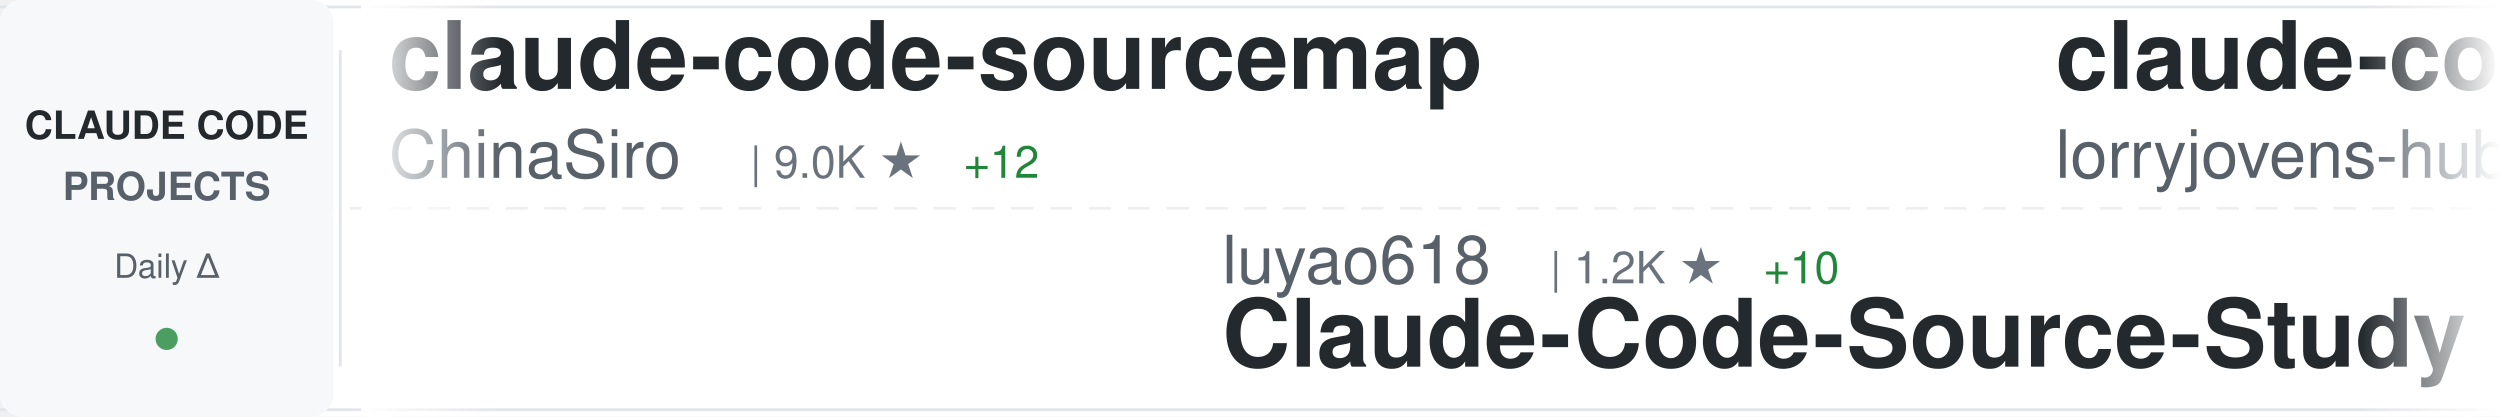
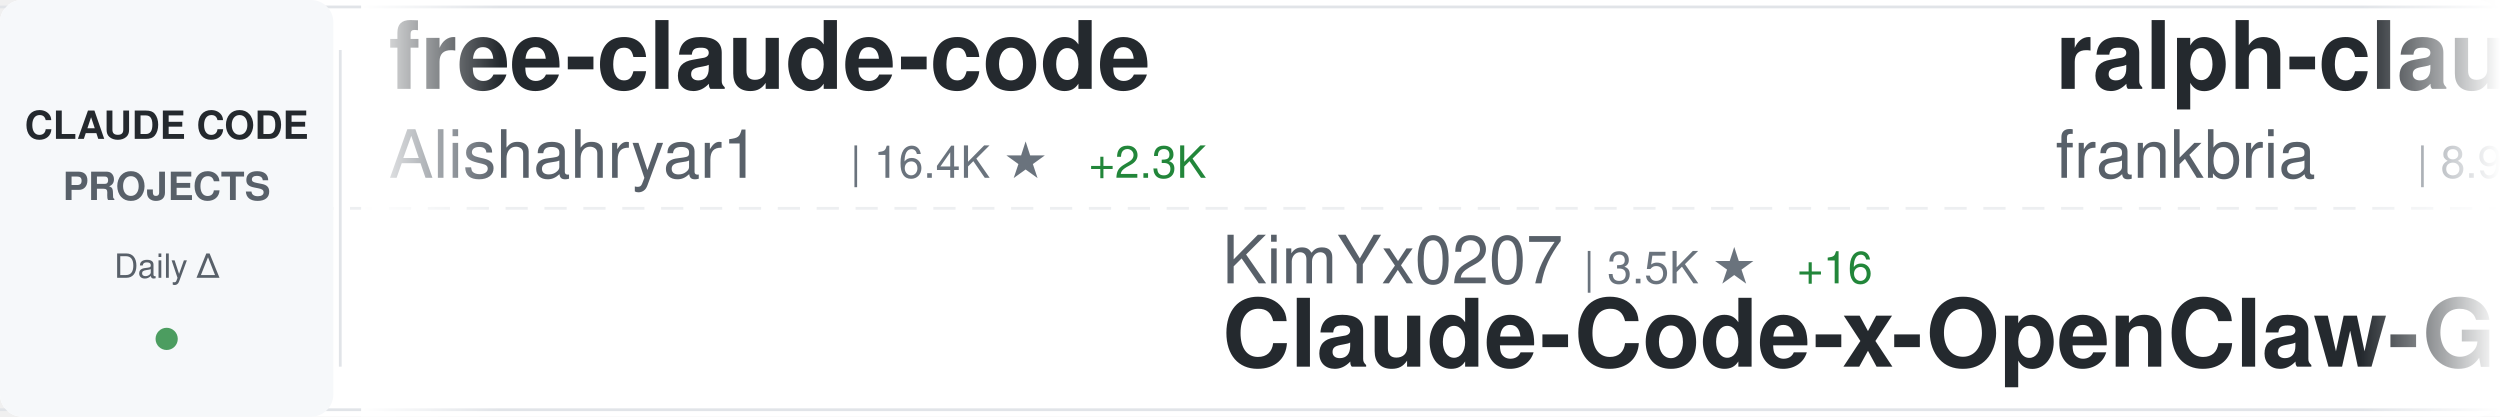
<svg xmlns="http://www.w3.org/2000/svg" width="900" height="150">
  <defs>
    <linearGradient id="awesomeLeftFade" x1="0%" y1="0%" x2="100%" y2="0%">
      <stop offset="0%" style="stop-color:#ffffff;stop-opacity:1" />
      <stop offset="100%" style="stop-color:#ffffff;stop-opacity:0" />
    </linearGradient>
    <linearGradient id="awesomeRightFade" x1="0%" y1="0%" x2="100%" y2="0%">
      <stop offset="0%" style="stop-color:#ffffff;stop-opacity:0" />
      <stop offset="100%" style="stop-color:#ffffff;stop-opacity:1" />
    </linearGradient>
  </defs>
  <rect width="900" height="150" fill="#ffffff" rx="8" />
  <rect x="0" y="2" width="900" height="1" fill="#e1e4e8" />
  <rect x="0" y="147" width="900" height="1" fill="#e1e4e8" />
  <line x1="0" y1="75" x2="900" y2="75" stroke="#e1e4e8" stroke-width="1" stroke-dasharray="8 6" opacity="0.6" />
  <rect x="0" y="0" width="120" height="150" fill="#f6f8fa" rx="8" />
  <text x="60" y="50" font-family="-apple-system, BlinkMacSystemFont, 'Segoe UI', Helvetica, Arial, sans-serif" font-size="14" font-weight="600" fill="#24292e" text-anchor="middle">CLAUDE CODE</text>
  <text x="60" y="72" font-family="-apple-system, BlinkMacSystemFont, 'Segoe UI', Helvetica, Arial, sans-serif" font-size="14" font-weight="600" fill="#586069" text-anchor="middle">PROJECTS</text>
  <text x="60" y="100" font-family="-apple-system, BlinkMacSystemFont, 'Segoe UI', Helvetica, Arial, sans-serif" font-size="12" font-weight="500" fill="#586069" text-anchor="middle">Daily Δ</text>
  <circle cx="60" cy="122" r="4" fill="#22863a" opacity="0.8" />
  <rect x="122" y="18" width="1" height="114" fill="#e1e4e8" />
  <clipPath id="awesomeTickerClip">
    <rect x="130" y="0" width="770" height="150" />
  </clipPath>
  <g clip-path="url(#awesomeTickerClip)">
    <g id="awesomeTickerItems">
      <animateTransform attributeName="transform" attributeType="XML" type="translate" from="0 0" to="-3000 0" dur="54s" repeatCount="indefinite" />
      <g transform="translate(0, 0)">
-         <text x="140" y="32" font-family="-apple-system, BlinkMacSystemFont, 'Segoe UI', Helvetica, Arial, sans-serif" font-size="34" font-weight="600" fill="#24292e">claude-code-sourcemap</text>
-         <text x="140" y="64" font-family="-apple-system, BlinkMacSystemFont, 'Segoe UI', Helvetica, Arial, sans-serif" font-size="24" font-weight="400" fill="#586069">ChinaSiro</text>
-         <text x="270" y="64" font-family="-apple-system, BlinkMacSystemFont, 'Segoe UI', Helvetica, Arial, sans-serif" font-size="16" font-weight="500" fill="#6a737d">| 9.0K ★</text>
-         <text x="347" y="64" font-family="-apple-system, BlinkMacSystemFont, 'Segoe UI', Helvetica, Arial, sans-serif" font-size="16" font-weight="500" fill="#22863a"> +12</text>
+         <text x="140" y="32" font-family="-apple-system, BlinkMacSystemFont, 'Segoe UI', Helvetica, Arial, sans-serif" font-size="34" font-weight="600" fill="#24292e">free-claude-code</text>
+         <text x="140" y="64" font-family="-apple-system, BlinkMacSystemFont, 'Segoe UI', Helvetica, Arial, sans-serif" font-size="24" font-weight="400" fill="#586069">Alishahryar1</text>
+         <text x="306" y="64" font-family="-apple-system, BlinkMacSystemFont, 'Segoe UI', Helvetica, Arial, sans-serif" font-size="16" font-weight="500" fill="#6a737d">| 16.4K ★</text>
+         <text x="392" y="64" font-family="-apple-system, BlinkMacSystemFont, 'Segoe UI', Helvetica, Arial, sans-serif" font-size="16" font-weight="500" fill="#22863a"> +2.3K</text>
      </g>
      <g transform="translate(300, 0)">
-         <text x="140" y="102" font-family="-apple-system, BlinkMacSystemFont, 'Segoe UI', Helvetica, Arial, sans-serif" font-size="24" font-weight="400" fill="#586069">luyao618</text>
-         <text x="258" y="102" font-family="-apple-system, BlinkMacSystemFont, 'Segoe UI', Helvetica, Arial, sans-serif" font-size="16" font-weight="500" fill="#6a737d">| 1.2K ★</text>
-         <text x="335" y="102" font-family="-apple-system, BlinkMacSystemFont, 'Segoe UI', Helvetica, Arial, sans-serif" font-size="16" font-weight="500" fill="#22863a"> +10</text>
-         <text x="140" y="132" font-family="-apple-system, BlinkMacSystemFont, 'Segoe UI', Helvetica, Arial, sans-serif" font-size="34" font-weight="600" fill="#24292e">Claude-Code-Source-Study</text>
+         <text x="140" y="102" font-family="-apple-system, BlinkMacSystemFont, 'Segoe UI', Helvetica, Arial, sans-serif" font-size="24" font-weight="400" fill="#586069">KimYx0207</text>
+         <text x="270" y="102" font-family="-apple-system, BlinkMacSystemFont, 'Segoe UI', Helvetica, Arial, sans-serif" font-size="16" font-weight="500" fill="#6a737d">| 3.5K ★</text>
+         <text x="347" y="102" font-family="-apple-system, BlinkMacSystemFont, 'Segoe UI', Helvetica, Arial, sans-serif" font-size="16" font-weight="500" fill="#22863a"> +16</text>
+         <text x="140" y="132" font-family="-apple-system, BlinkMacSystemFont, 'Segoe UI', Helvetica, Arial, sans-serif" font-size="34" font-weight="600" fill="#24292e">Claude-Code-x-OpenClaw-G...</text>
      </g>
      <g transform="translate(600, 0)">
-         <text x="140" y="32" font-family="-apple-system, BlinkMacSystemFont, 'Segoe UI', Helvetica, Arial, sans-serif" font-size="34" font-weight="600" fill="#24292e">claude-code-rust</text>
-         <text x="140" y="64" font-family="-apple-system, BlinkMacSystemFont, 'Segoe UI', Helvetica, Arial, sans-serif" font-size="24" font-weight="400" fill="#586069">lorryjovens-hub</text>
-         <text x="342" y="64" font-family="-apple-system, BlinkMacSystemFont, 'Segoe UI', Helvetica, Arial, sans-serif" font-size="16" font-weight="500" fill="#6a737d">| 1.5K ★</text>
-         <text x="419" y="64" font-family="-apple-system, BlinkMacSystemFont, 'Segoe UI', Helvetica, Arial, sans-serif" font-size="16" font-weight="500" fill="#22863a"> +8</text>
+         <text x="140" y="32" font-family="-apple-system, BlinkMacSystemFont, 'Segoe UI', Helvetica, Arial, sans-serif" font-size="34" font-weight="600" fill="#24292e">ralph-claude-code</text>
+         <text x="140" y="64" font-family="-apple-system, BlinkMacSystemFont, 'Segoe UI', Helvetica, Arial, sans-serif" font-size="24" font-weight="400" fill="#586069">frankbria</text>
+         <text x="270" y="64" font-family="-apple-system, BlinkMacSystemFont, 'Segoe UI', Helvetica, Arial, sans-serif" font-size="16" font-weight="500" fill="#6a737d">| 8.9K ★</text>
+         <text x="347" y="64" font-family="-apple-system, BlinkMacSystemFont, 'Segoe UI', Helvetica, Arial, sans-serif" font-size="16" font-weight="500" fill="#22863a"> +16</text>
      </g>
      <g transform="translate(900, 0)">
-         <text x="140" y="102" font-family="-apple-system, BlinkMacSystemFont, 'Segoe UI', Helvetica, Arial, sans-serif" font-size="24" font-weight="400" fill="#586069">bfly123</text>
-         <text x="246" y="102" font-family="-apple-system, BlinkMacSystemFont, 'Segoe UI', Helvetica, Arial, sans-serif" font-size="16" font-weight="500" fill="#6a737d">| 2.4K ★</text>
-         <text x="323" y="102" font-family="-apple-system, BlinkMacSystemFont, 'Segoe UI', Helvetica, Arial, sans-serif" font-size="16" font-weight="500" fill="#22863a"> +9</text>
-         <text x="140" y="132" font-family="-apple-system, BlinkMacSystemFont, 'Segoe UI', Helvetica, Arial, sans-serif" font-size="34" font-weight="600" fill="#24292e">claude_code_bridge</text>
+         <text x="140" y="102" font-family="-apple-system, BlinkMacSystemFont, 'Segoe UI', Helvetica, Arial, sans-serif" font-size="24" font-weight="400" fill="#586069">zstmfhy</text>
+         <text x="246" y="102" font-family="-apple-system, BlinkMacSystemFont, 'Segoe UI', Helvetica, Arial, sans-serif" font-size="16" font-weight="500" fill="#6a737d">| 190 ★</text>
+         <text x="140" y="132" font-family="-apple-system, BlinkMacSystemFont, 'Segoe UI', Helvetica, Arial, sans-serif" font-size="34" font-weight="600" fill="#24292e">Claude-code</text>
      </g>
      <g transform="translate(1200, 0)">
-         <text x="140" y="32" font-family="-apple-system, BlinkMacSystemFont, 'Segoe UI', Helvetica, Arial, sans-serif" font-size="34" font-weight="600" fill="#24292e">skills</text>
-         <text x="140" y="64" font-family="-apple-system, BlinkMacSystemFont, 'Segoe UI', Helvetica, Arial, sans-serif" font-size="24" font-weight="400" fill="#586069">anthropics</text>
-         <text x="282" y="64" font-family="-apple-system, BlinkMacSystemFont, 'Segoe UI', Helvetica, Arial, sans-serif" font-size="16" font-weight="500" fill="#6a737d">| 124.8K ★</text>
-         <text x="377" y="64" font-family="-apple-system, BlinkMacSystemFont, 'Segoe UI', Helvetica, Arial, sans-serif" font-size="16" font-weight="500" fill="#22863a"> +595</text>
+         <text x="140" y="32" font-family="-apple-system, BlinkMacSystemFont, 'Segoe UI', Helvetica, Arial, sans-serif" font-size="34" font-weight="600" fill="#24292e">claude-code-source-code-...</text>
+         <text x="140" y="64" font-family="-apple-system, BlinkMacSystemFont, 'Segoe UI', Helvetica, Arial, sans-serif" font-size="24" font-weight="400" fill="#586069">ghuntley</text>
+         <text x="258" y="64" font-family="-apple-system, BlinkMacSystemFont, 'Segoe UI', Helvetica, Arial, sans-serif" font-size="16" font-weight="500" fill="#6a737d">| 973 ★</text>
      </g>
      <g transform="translate(1500, 0)">
-         <text x="140" y="102" font-family="-apple-system, BlinkMacSystemFont, 'Segoe UI', Helvetica, Arial, sans-serif" font-size="24" font-weight="400" fill="#586069">wshobson</text>
-         <text x="258" y="102" font-family="-apple-system, BlinkMacSystemFont, 'Segoe UI', Helvetica, Arial, sans-serif" font-size="16" font-weight="500" fill="#6a737d">| 34.4K ★</text>
-         <text x="344" y="102" font-family="-apple-system, BlinkMacSystemFont, 'Segoe UI', Helvetica, Arial, sans-serif" font-size="16" font-weight="500" fill="#22863a"> +68</text>
-         <text x="140" y="132" font-family="-apple-system, BlinkMacSystemFont, 'Segoe UI', Helvetica, Arial, sans-serif" font-size="34" font-weight="600" fill="#24292e">agents</text>
+         <text x="140" y="102" font-family="-apple-system, BlinkMacSystemFont, 'Segoe UI', Helvetica, Arial, sans-serif" font-size="24" font-weight="400" fill="#586069">rohitg00</text>
+         <text x="258" y="102" font-family="-apple-system, BlinkMacSystemFont, 'Segoe UI', Helvetica, Arial, sans-serif" font-size="16" font-weight="500" fill="#6a737d">| 1.5K ★</text>
+         <text x="335" y="102" font-family="-apple-system, BlinkMacSystemFont, 'Segoe UI', Helvetica, Arial, sans-serif" font-size="16" font-weight="500" fill="#22863a"> +17</text>
+         <text x="140" y="132" font-family="-apple-system, BlinkMacSystemFont, 'Segoe UI', Helvetica, Arial, sans-serif" font-size="34" font-weight="600" fill="#24292e">awesome-claude-code-tool...</text>
      </g>
      <g transform="translate(1800, 0)">
-         <text x="140" y="32" font-family="-apple-system, BlinkMacSystemFont, 'Segoe UI', Helvetica, Arial, sans-serif" font-size="34" font-weight="600" fill="#24292e">claude-code-security-rev...</text>
-         <text x="140" y="64" font-family="-apple-system, BlinkMacSystemFont, 'Segoe UI', Helvetica, Arial, sans-serif" font-size="24" font-weight="400" fill="#586069">anthropics</text>
-         <text x="282" y="64" font-family="-apple-system, BlinkMacSystemFont, 'Segoe UI', Helvetica, Arial, sans-serif" font-size="16" font-weight="500" fill="#6a737d">| 4.4K ★</text>
-         <text x="359" y="64" font-family="-apple-system, BlinkMacSystemFont, 'Segoe UI', Helvetica, Arial, sans-serif" font-size="16" font-weight="500" fill="#22863a"> +16</text>
+         <text x="140" y="32" font-family="-apple-system, BlinkMacSystemFont, 'Segoe UI', Helvetica, Arial, sans-serif" font-size="34" font-weight="600" fill="#24292e">claude-code-source</text>
+         <text x="140" y="64" font-family="-apple-system, BlinkMacSystemFont, 'Segoe UI', Helvetica, Arial, sans-serif" font-size="24" font-weight="400" fill="#586069">JrCx7scC</text>
+         <text x="258" y="64" font-family="-apple-system, BlinkMacSystemFont, 'Segoe UI', Helvetica, Arial, sans-serif" font-size="16" font-weight="500" fill="#6a737d">| 361 ★</text>
      </g>
      <g transform="translate(2100, 0)">
-         <text x="140" y="102" font-family="-apple-system, BlinkMacSystemFont, 'Segoe UI', Helvetica, Arial, sans-serif" font-size="24" font-weight="400" fill="#586069">Piebald-AI</text>
-         <text x="282" y="102" font-family="-apple-system, BlinkMacSystemFont, 'Segoe UI', Helvetica, Arial, sans-serif" font-size="16" font-weight="500" fill="#6a737d">| 9.6K ★</text>
-         <text x="359" y="102" font-family="-apple-system, BlinkMacSystemFont, 'Segoe UI', Helvetica, Arial, sans-serif" font-size="16" font-weight="500" fill="#22863a"> +52</text>
-         <text x="140" y="132" font-family="-apple-system, BlinkMacSystemFont, 'Segoe UI', Helvetica, Arial, sans-serif" font-size="34" font-weight="600" fill="#24292e">claude-code-system-promp...</text>
+         <text x="140" y="102" font-family="-apple-system, BlinkMacSystemFont, 'Segoe UI', Helvetica, Arial, sans-serif" font-size="24" font-weight="400" fill="#586069">ChrisWiles</text>
+         <text x="282" y="102" font-family="-apple-system, BlinkMacSystemFont, 'Segoe UI', Helvetica, Arial, sans-serif" font-size="16" font-weight="500" fill="#6a737d">| 5.9K ★</text>
+         <text x="359" y="102" font-family="-apple-system, BlinkMacSystemFont, 'Segoe UI', Helvetica, Arial, sans-serif" font-size="16" font-weight="500" fill="#22863a"> +5</text>
+         <text x="140" y="132" font-family="-apple-system, BlinkMacSystemFont, 'Segoe UI', Helvetica, Arial, sans-serif" font-size="34" font-weight="600" fill="#24292e">claude-code-showcase</text>
      </g>
      <g transform="translate(2400, 0)">
-         <text x="140" y="32" font-family="-apple-system, BlinkMacSystemFont, 'Segoe UI', Helvetica, Arial, sans-serif" font-size="34" font-weight="600" fill="#24292e">claude-code-pm-course</text>
-         <text x="140" y="64" font-family="-apple-system, BlinkMacSystemFont, 'Segoe UI', Helvetica, Arial, sans-serif" font-size="24" font-weight="400" fill="#586069">carlvellotti</text>
-         <text x="306" y="64" font-family="-apple-system, BlinkMacSystemFont, 'Segoe UI', Helvetica, Arial, sans-serif" font-size="16" font-weight="500" fill="#6a737d">| 1.9K ★</text>
-         <text x="383" y="64" font-family="-apple-system, BlinkMacSystemFont, 'Segoe UI', Helvetica, Arial, sans-serif" font-size="16" font-weight="500" fill="#22863a"> +2</text>
+         <text x="140" y="32" font-family="-apple-system, BlinkMacSystemFont, 'Segoe UI', Helvetica, Arial, sans-serif" font-size="34" font-weight="600" fill="#24292e">cc-switch</text>
+         <text x="140" y="64" font-family="-apple-system, BlinkMacSystemFont, 'Segoe UI', Helvetica, Arial, sans-serif" font-size="24" font-weight="400" fill="#586069">farion1231</text>
+         <text x="282" y="64" font-family="-apple-system, BlinkMacSystemFont, 'Segoe UI', Helvetica, Arial, sans-serif" font-size="16" font-weight="500" fill="#6a737d">| 53.2K ★</text>
+         <text x="368" y="64" font-family="-apple-system, BlinkMacSystemFont, 'Segoe UI', Helvetica, Arial, sans-serif" font-size="16" font-weight="500" fill="#22863a"> +1.1K</text>
      </g>
      <g transform="translate(2700, 0)">
-         <text x="140" y="102" font-family="-apple-system, BlinkMacSystemFont, 'Segoe UI', Helvetica, Arial, sans-serif" font-size="24" font-weight="400" fill="#586069">forrestchang</text>
-         <text x="306" y="102" font-family="-apple-system, BlinkMacSystemFont, 'Segoe UI', Helvetica, Arial, sans-serif" font-size="16" font-weight="500" fill="#6a737d">| 94.0K ★</text>
-         <text x="392" y="102" font-family="-apple-system, BlinkMacSystemFont, 'Segoe UI', Helvetica, Arial, sans-serif" font-size="16" font-weight="500" fill="#22863a"> +3.4K</text>
-         <text x="140" y="132" font-family="-apple-system, BlinkMacSystemFont, 'Segoe UI', Helvetica, Arial, sans-serif" font-size="34" font-weight="600" fill="#24292e">andrej-karpathy-skills</text>
+         <text x="140" y="102" font-family="-apple-system, BlinkMacSystemFont, 'Segoe UI', Helvetica, Arial, sans-serif" font-size="24" font-weight="400" fill="#586069">lintsinghua</text>
+         <text x="294" y="102" font-family="-apple-system, BlinkMacSystemFont, 'Segoe UI', Helvetica, Arial, sans-serif" font-size="16" font-weight="500" fill="#6a737d">| 3.0K ★</text>
+         <text x="371" y="102" font-family="-apple-system, BlinkMacSystemFont, 'Segoe UI', Helvetica, Arial, sans-serif" font-size="16" font-weight="500" fill="#22863a"> +26</text>
+         <text x="140" y="132" font-family="-apple-system, BlinkMacSystemFont, 'Segoe UI', Helvetica, Arial, sans-serif" font-size="34" font-weight="600" fill="#24292e">claude-code-book</text>
      </g>
      <g transform="translate(3000, 0)">
-         <text x="140" y="32" font-family="-apple-system, BlinkMacSystemFont, 'Segoe UI', Helvetica, Arial, sans-serif" font-size="34" font-weight="600" fill="#24292e">claude-code-sourcemap</text>
-         <text x="140" y="64" font-family="-apple-system, BlinkMacSystemFont, 'Segoe UI', Helvetica, Arial, sans-serif" font-size="24" font-weight="400" fill="#586069">ChinaSiro</text>
-         <text x="270" y="64" font-family="-apple-system, BlinkMacSystemFont, 'Segoe UI', Helvetica, Arial, sans-serif" font-size="16" font-weight="500" fill="#6a737d">| 9.0K ★</text>
-         <text x="347" y="64" font-family="-apple-system, BlinkMacSystemFont, 'Segoe UI', Helvetica, Arial, sans-serif" font-size="16" font-weight="500" fill="#22863a"> +12</text>
+         <text x="140" y="32" font-family="-apple-system, BlinkMacSystemFont, 'Segoe UI', Helvetica, Arial, sans-serif" font-size="34" font-weight="600" fill="#24292e">free-claude-code</text>
+         <text x="140" y="64" font-family="-apple-system, BlinkMacSystemFont, 'Segoe UI', Helvetica, Arial, sans-serif" font-size="24" font-weight="400" fill="#586069">Alishahryar1</text>
+         <text x="306" y="64" font-family="-apple-system, BlinkMacSystemFont, 'Segoe UI', Helvetica, Arial, sans-serif" font-size="16" font-weight="500" fill="#6a737d">| 16.4K ★</text>
+         <text x="392" y="64" font-family="-apple-system, BlinkMacSystemFont, 'Segoe UI', Helvetica, Arial, sans-serif" font-size="16" font-weight="500" fill="#22863a"> +2.3K</text>
      </g>
      <g transform="translate(3300, 0)">
-         <text x="140" y="102" font-family="-apple-system, BlinkMacSystemFont, 'Segoe UI', Helvetica, Arial, sans-serif" font-size="24" font-weight="400" fill="#586069">luyao618</text>
-         <text x="258" y="102" font-family="-apple-system, BlinkMacSystemFont, 'Segoe UI', Helvetica, Arial, sans-serif" font-size="16" font-weight="500" fill="#6a737d">| 1.2K ★</text>
-         <text x="335" y="102" font-family="-apple-system, BlinkMacSystemFont, 'Segoe UI', Helvetica, Arial, sans-serif" font-size="16" font-weight="500" fill="#22863a"> +10</text>
-         <text x="140" y="132" font-family="-apple-system, BlinkMacSystemFont, 'Segoe UI', Helvetica, Arial, sans-serif" font-size="34" font-weight="600" fill="#24292e">Claude-Code-Source-Study</text>
+         <text x="140" y="102" font-family="-apple-system, BlinkMacSystemFont, 'Segoe UI', Helvetica, Arial, sans-serif" font-size="24" font-weight="400" fill="#586069">KimYx0207</text>
+         <text x="270" y="102" font-family="-apple-system, BlinkMacSystemFont, 'Segoe UI', Helvetica, Arial, sans-serif" font-size="16" font-weight="500" fill="#6a737d">| 3.5K ★</text>
+         <text x="347" y="102" font-family="-apple-system, BlinkMacSystemFont, 'Segoe UI', Helvetica, Arial, sans-serif" font-size="16" font-weight="500" fill="#22863a"> +16</text>
+         <text x="140" y="132" font-family="-apple-system, BlinkMacSystemFont, 'Segoe UI', Helvetica, Arial, sans-serif" font-size="34" font-weight="600" fill="#24292e">Claude-Code-x-OpenClaw-G...</text>
      </g>
      <g transform="translate(3600, 0)">
-         <text x="140" y="32" font-family="-apple-system, BlinkMacSystemFont, 'Segoe UI', Helvetica, Arial, sans-serif" font-size="34" font-weight="600" fill="#24292e">claude-code-rust</text>
-         <text x="140" y="64" font-family="-apple-system, BlinkMacSystemFont, 'Segoe UI', Helvetica, Arial, sans-serif" font-size="24" font-weight="400" fill="#586069">lorryjovens-hub</text>
-         <text x="342" y="64" font-family="-apple-system, BlinkMacSystemFont, 'Segoe UI', Helvetica, Arial, sans-serif" font-size="16" font-weight="500" fill="#6a737d">| 1.5K ★</text>
-         <text x="419" y="64" font-family="-apple-system, BlinkMacSystemFont, 'Segoe UI', Helvetica, Arial, sans-serif" font-size="16" font-weight="500" fill="#22863a"> +8</text>
+         <text x="140" y="32" font-family="-apple-system, BlinkMacSystemFont, 'Segoe UI', Helvetica, Arial, sans-serif" font-size="34" font-weight="600" fill="#24292e">ralph-claude-code</text>
+         <text x="140" y="64" font-family="-apple-system, BlinkMacSystemFont, 'Segoe UI', Helvetica, Arial, sans-serif" font-size="24" font-weight="400" fill="#586069">frankbria</text>
+         <text x="270" y="64" font-family="-apple-system, BlinkMacSystemFont, 'Segoe UI', Helvetica, Arial, sans-serif" font-size="16" font-weight="500" fill="#6a737d">| 8.9K ★</text>
+         <text x="347" y="64" font-family="-apple-system, BlinkMacSystemFont, 'Segoe UI', Helvetica, Arial, sans-serif" font-size="16" font-weight="500" fill="#22863a"> +16</text>
      </g>
      <g transform="translate(3900, 0)">
-         <text x="140" y="102" font-family="-apple-system, BlinkMacSystemFont, 'Segoe UI', Helvetica, Arial, sans-serif" font-size="24" font-weight="400" fill="#586069">bfly123</text>
-         <text x="246" y="102" font-family="-apple-system, BlinkMacSystemFont, 'Segoe UI', Helvetica, Arial, sans-serif" font-size="16" font-weight="500" fill="#6a737d">| 2.4K ★</text>
-         <text x="323" y="102" font-family="-apple-system, BlinkMacSystemFont, 'Segoe UI', Helvetica, Arial, sans-serif" font-size="16" font-weight="500" fill="#22863a"> +9</text>
-         <text x="140" y="132" font-family="-apple-system, BlinkMacSystemFont, 'Segoe UI', Helvetica, Arial, sans-serif" font-size="34" font-weight="600" fill="#24292e">claude_code_bridge</text>
+         <text x="140" y="102" font-family="-apple-system, BlinkMacSystemFont, 'Segoe UI', Helvetica, Arial, sans-serif" font-size="24" font-weight="400" fill="#586069">zstmfhy</text>
+         <text x="246" y="102" font-family="-apple-system, BlinkMacSystemFont, 'Segoe UI', Helvetica, Arial, sans-serif" font-size="16" font-weight="500" fill="#6a737d">| 190 ★</text>
+         <text x="140" y="132" font-family="-apple-system, BlinkMacSystemFont, 'Segoe UI', Helvetica, Arial, sans-serif" font-size="34" font-weight="600" fill="#24292e">Claude-code</text>
      </g>
    </g>
  </g>
  <rect x="130" y="0" width="50" height="150" fill="url(#awesomeLeftFade)" />
  <rect x="850" y="0" width="50" height="150" fill="url(#awesomeRightFade)" />
</svg>
